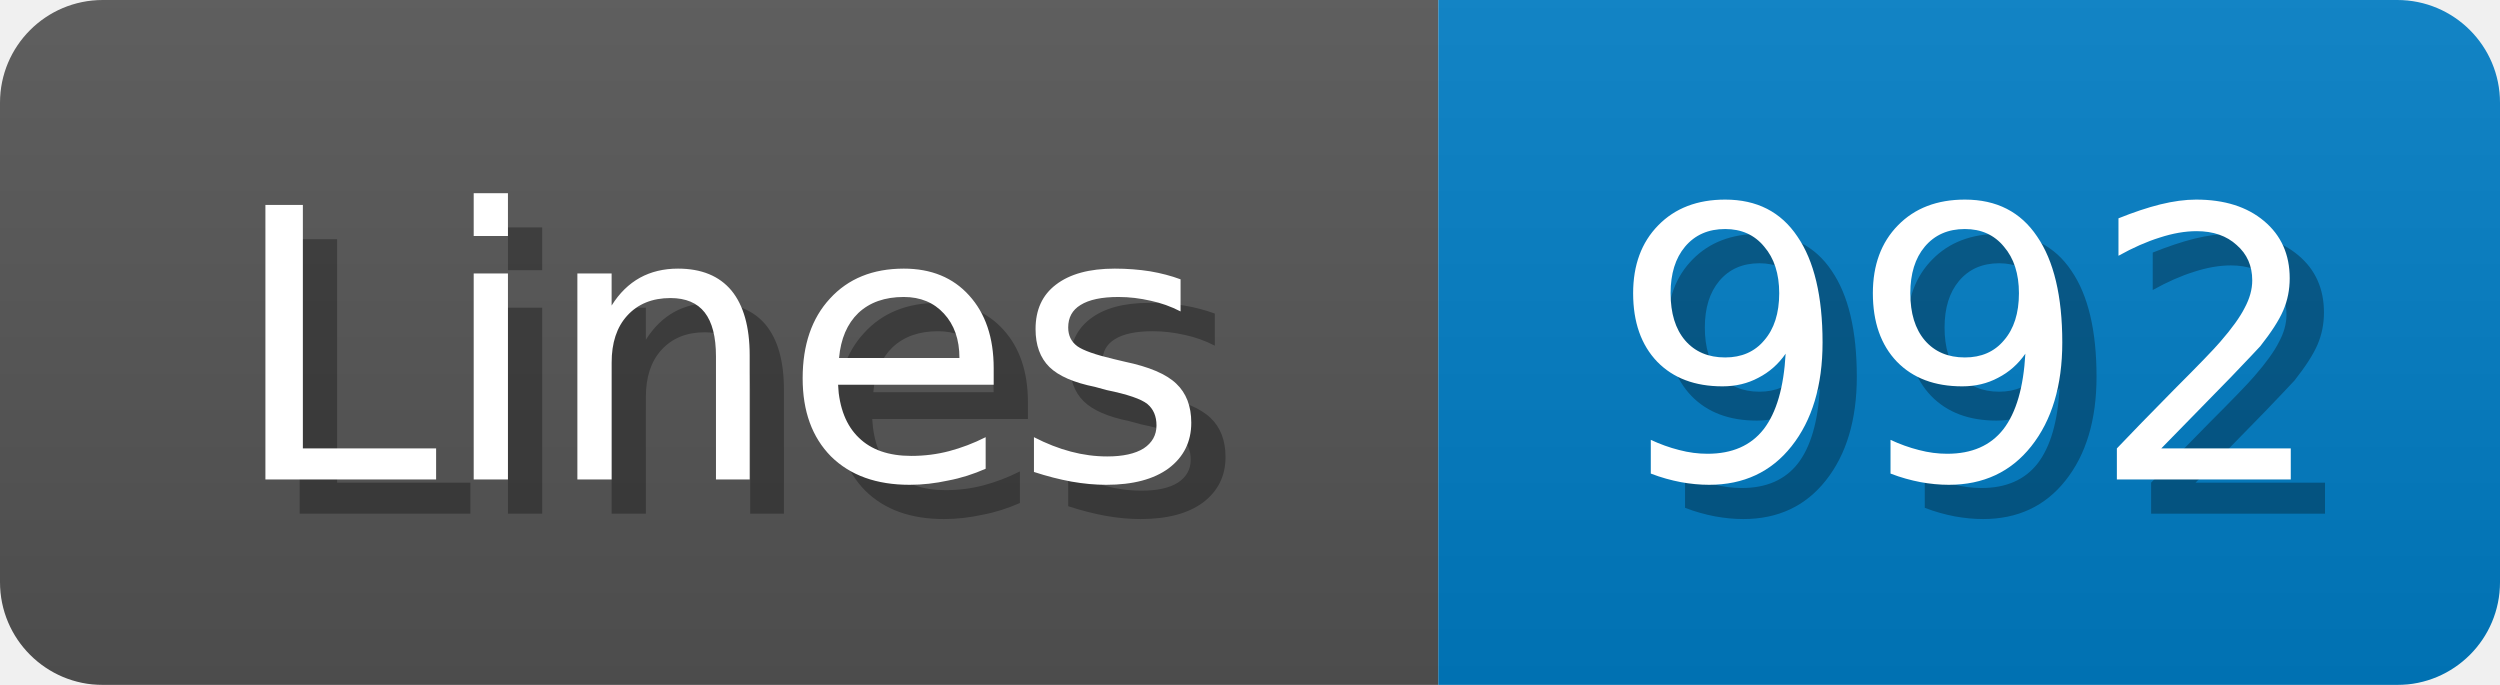
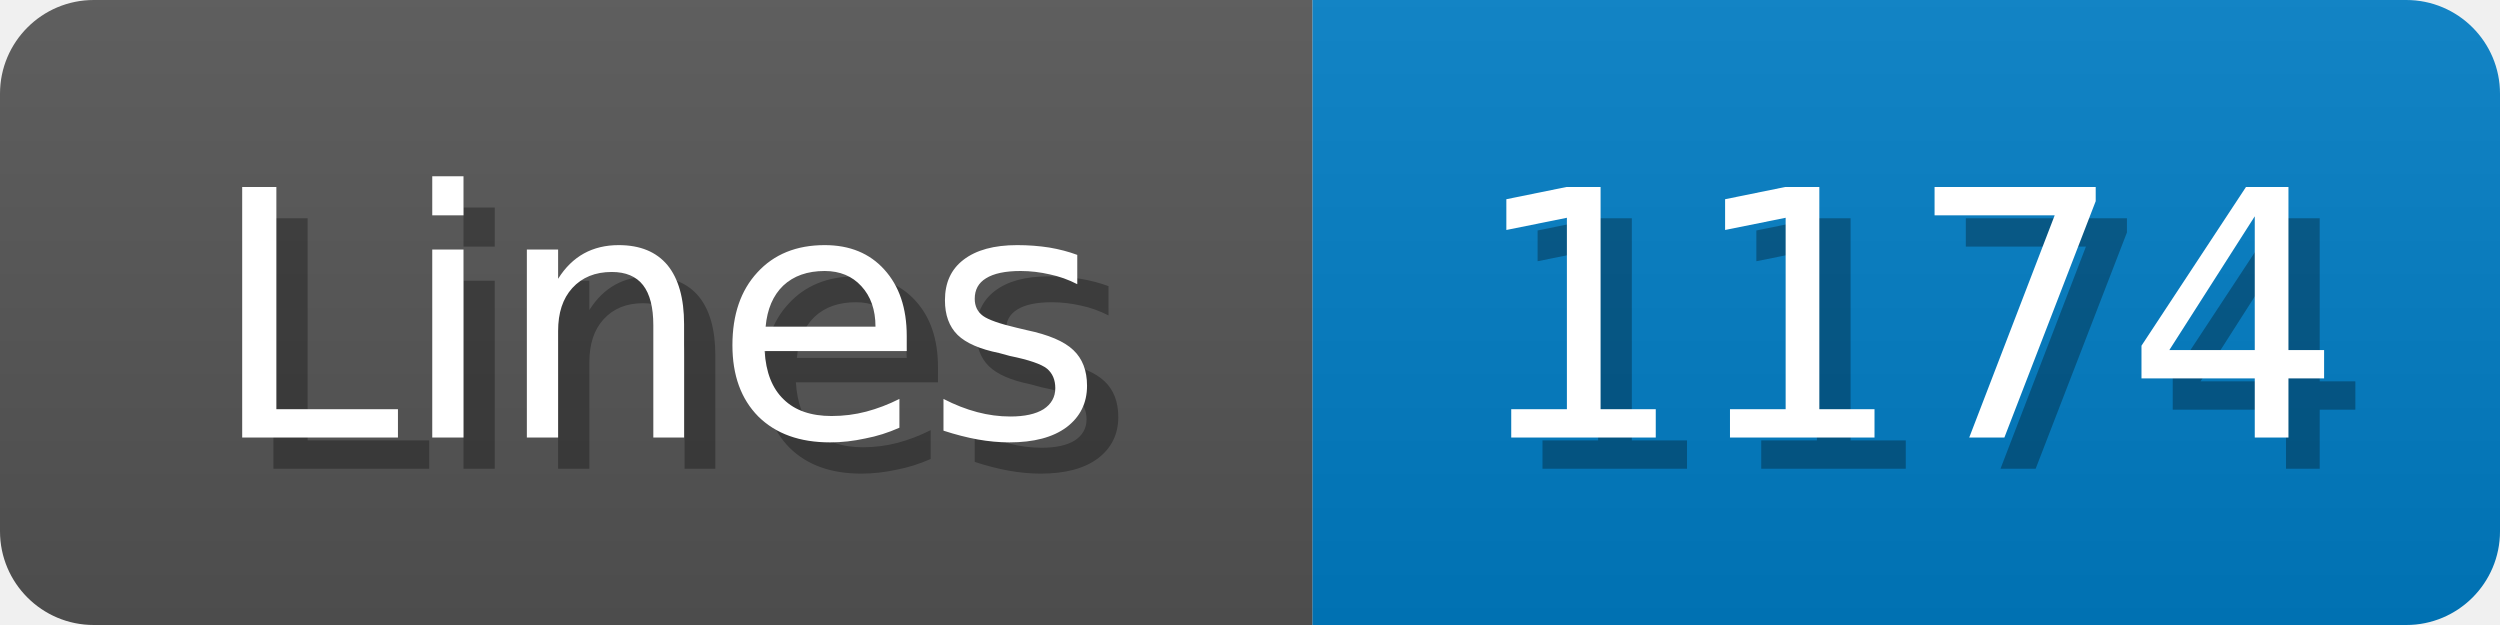
- <svg xmlns="http://www.w3.org/2000/svg" width="73" height="20">
+ <svg xmlns="http://www.w3.org/2000/svg" width="80" height="20">
  <linearGradient id="b" x2="0" y2="100%">
    <stop offset="0" stop-color="#bbb" stop-opacity=".1" />
    <stop offset="1" stop-opacity=".1" />
  </linearGradient>
  <mask id="anybadge_1">
-     <rect width="73" height="20" rx="3" fill="#fff" />
+     <rect width="80" height="20" rx="3" fill="#fff" />
  </mask>
  <g mask="url(#anybadge_1)">
    <path fill="#555" d="M0 0h42v20H0z" />
-     <path fill="#007ec6" d="M42 0h31v20H42z" />
-     <path fill="url(#b)" d="M0 0h73v20H0z" />
+     <path fill="#007ec6" d="M42 0h38v20H42z" />
+     <path fill="url(#b)" d="M0 0h80v20H0z" />
  </g>
  <g fill="#fff" text-anchor="middle" font-family="DejaVu Sans,Verdana,Geneva,sans-serif" font-size="11">
    <text x="22.0" y="15" fill="#010101" fill-opacity=".3">Lines</text>
    <text x="21.0" y="14">Lines</text>
  </g>
  <g fill="#fff" text-anchor="middle" font-family="DejaVu Sans,Verdana,Geneva,sans-serif" font-size="11">
-     <text x="58.5" y="15" fill="#010101" fill-opacity=".3">992</text>
-     <text x="57.5" y="14">992</text>
+     <text x="62.0" y="15" fill="#010101" fill-opacity=".3">1174</text>
+     <text x="61.0" y="14">1174</text>
  </g>
</svg>
